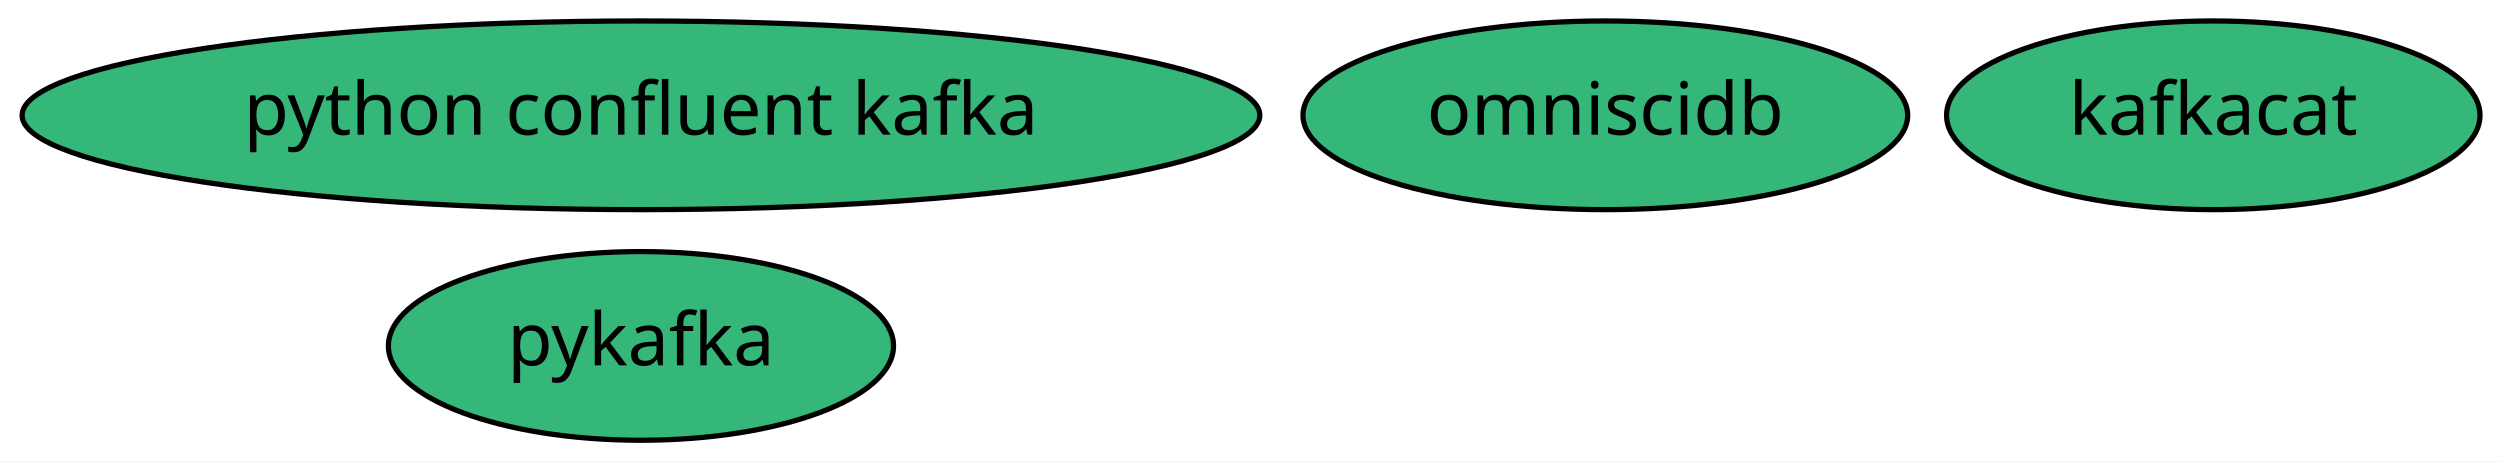
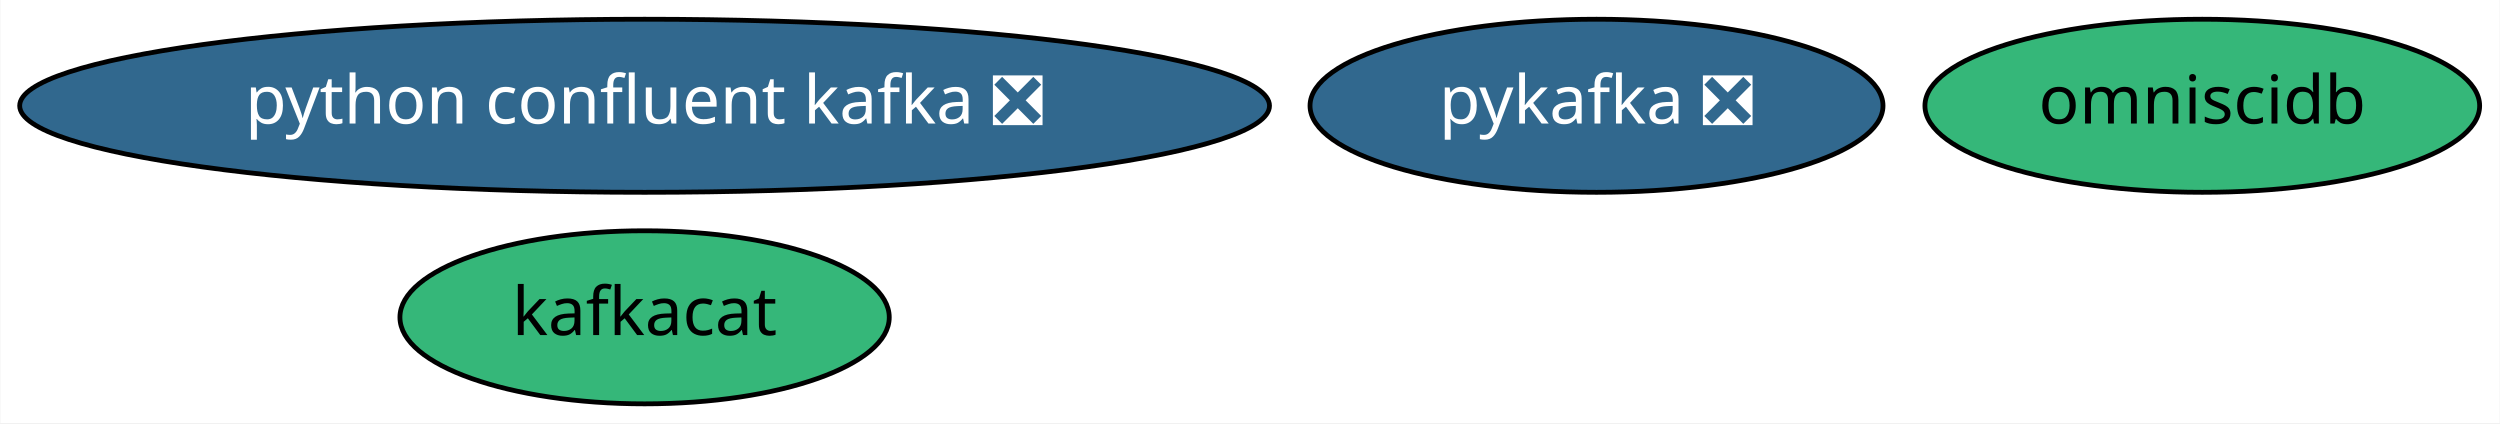
- <svg xmlns="http://www.w3.org/2000/svg" xmlns:xlink="http://www.w3.org/1999/xlink" width="477pt" height="88pt" viewBox="0.00 0.00 476.99 88.00">
+ <svg xmlns="http://www.w3.org/2000/svg" xmlns:xlink="http://www.w3.org/1999/xlink" width="520pt" height="88pt" viewBox="0.00 0.00 519.83 88.00">
  <g id="graph0" class="graph" transform="scale(1 1) rotate(0) translate(4 84)">
-     <polygon fill="white" stroke="transparent" points="-4,4 -4,-84 472.99,-84 472.99,4 -4,4" />
+     <polygon fill="white" stroke="transparent" points="-4,4 -4,-84 515.83,-84 515.83,4 -4,4" />
    <g id="node1" class="node">
      <g id="a_node1">
        <a xlink:href="https://github.com/conda-forge/kafkacat-feedstock" xlink:title="kafkacat">
-           <ellipse fill="#35b779" stroke="black" cx="418.29" cy="-62" rx="50.89" ry="18" />
-           <text text-anchor="middle" x="418.29" y="-58.3" font-family="Times-Roman" font-size="14.00">kafkacat</text>
+           <ellipse fill="#35b779" stroke="black" cx="129.99" cy="-18" rx="50.89" ry="18" />
+           <text text-anchor="middle" x="129.99" y="-14.3" font-family="Times-Roman" font-size="14.00">kafkacat</text>
        </a>
      </g>
    </g>
    <g id="node2" class="node">
      <g id="a_node2">
-         <a xlink:href="https://github.com/conda-forge/pykafka-feedstock" xlink:title="pykafka">
-           <ellipse fill="#35b779" stroke="black" cx="118.29" cy="-18" rx="48.19" ry="18" />
-           <text text-anchor="middle" x="118.29" y="-14.3" font-family="Times-Roman" font-size="14.00">pykafka</text>
+         <a xlink:href="https://github.com/conda-forge/pykafka-feedstock/pull/13" xlink:title="pykafka ❎">
+           <ellipse fill="#31688e" stroke="black" cx="327.99" cy="-62" rx="59.59" ry="18" />
+           <text text-anchor="middle" x="327.99" y="-58.3" font-family="Times-Roman" font-size="14.00" fill="white">pykafka ❎</text>
        </a>
      </g>
    </g>
    <g id="node3" class="node">
      <g id="a_node3">
-         <a xlink:href="https://github.com/conda-forge/python-confluent-kafka-feedstock" xlink:title="python confluent kafka">
-           <ellipse fill="#35b779" stroke="black" cx="118.29" cy="-62" rx="118.08" ry="18" />
-           <text text-anchor="middle" x="118.29" y="-58.3" font-family="Times-Roman" font-size="14.00">python confluent kafka</text>
+         <a xlink:href="https://github.com/conda-forge/python-confluent-kafka-feedstock/pull/32" xlink:title="python confluent kafka ❎">
+           <ellipse fill="#31688e" stroke="black" cx="129.99" cy="-62" rx="129.98" ry="18" />
+           <text text-anchor="middle" x="129.99" y="-58.3" font-family="Times-Roman" font-size="14.00" fill="white">python confluent kafka ❎</text>
        </a>
      </g>
    </g>
    <g id="node4" class="node">
      <g id="a_node4">
        <a xlink:href="https://github.com/conda-forge/omniscidb-feedstock" xlink:title="omniscidb">
-           <ellipse fill="#35b779" stroke="black" cx="302.29" cy="-62" rx="57.69" ry="18" />
-           <text text-anchor="middle" x="302.29" y="-58.3" font-family="Times-Roman" font-size="14.00">omniscidb</text>
+           <ellipse fill="#35b779" stroke="black" cx="453.99" cy="-62" rx="57.69" ry="18" />
+           <text text-anchor="middle" x="453.99" y="-58.3" font-family="Times-Roman" font-size="14.00">omniscidb</text>
        </a>
      </g>
    </g>
  </g>
</svg>
